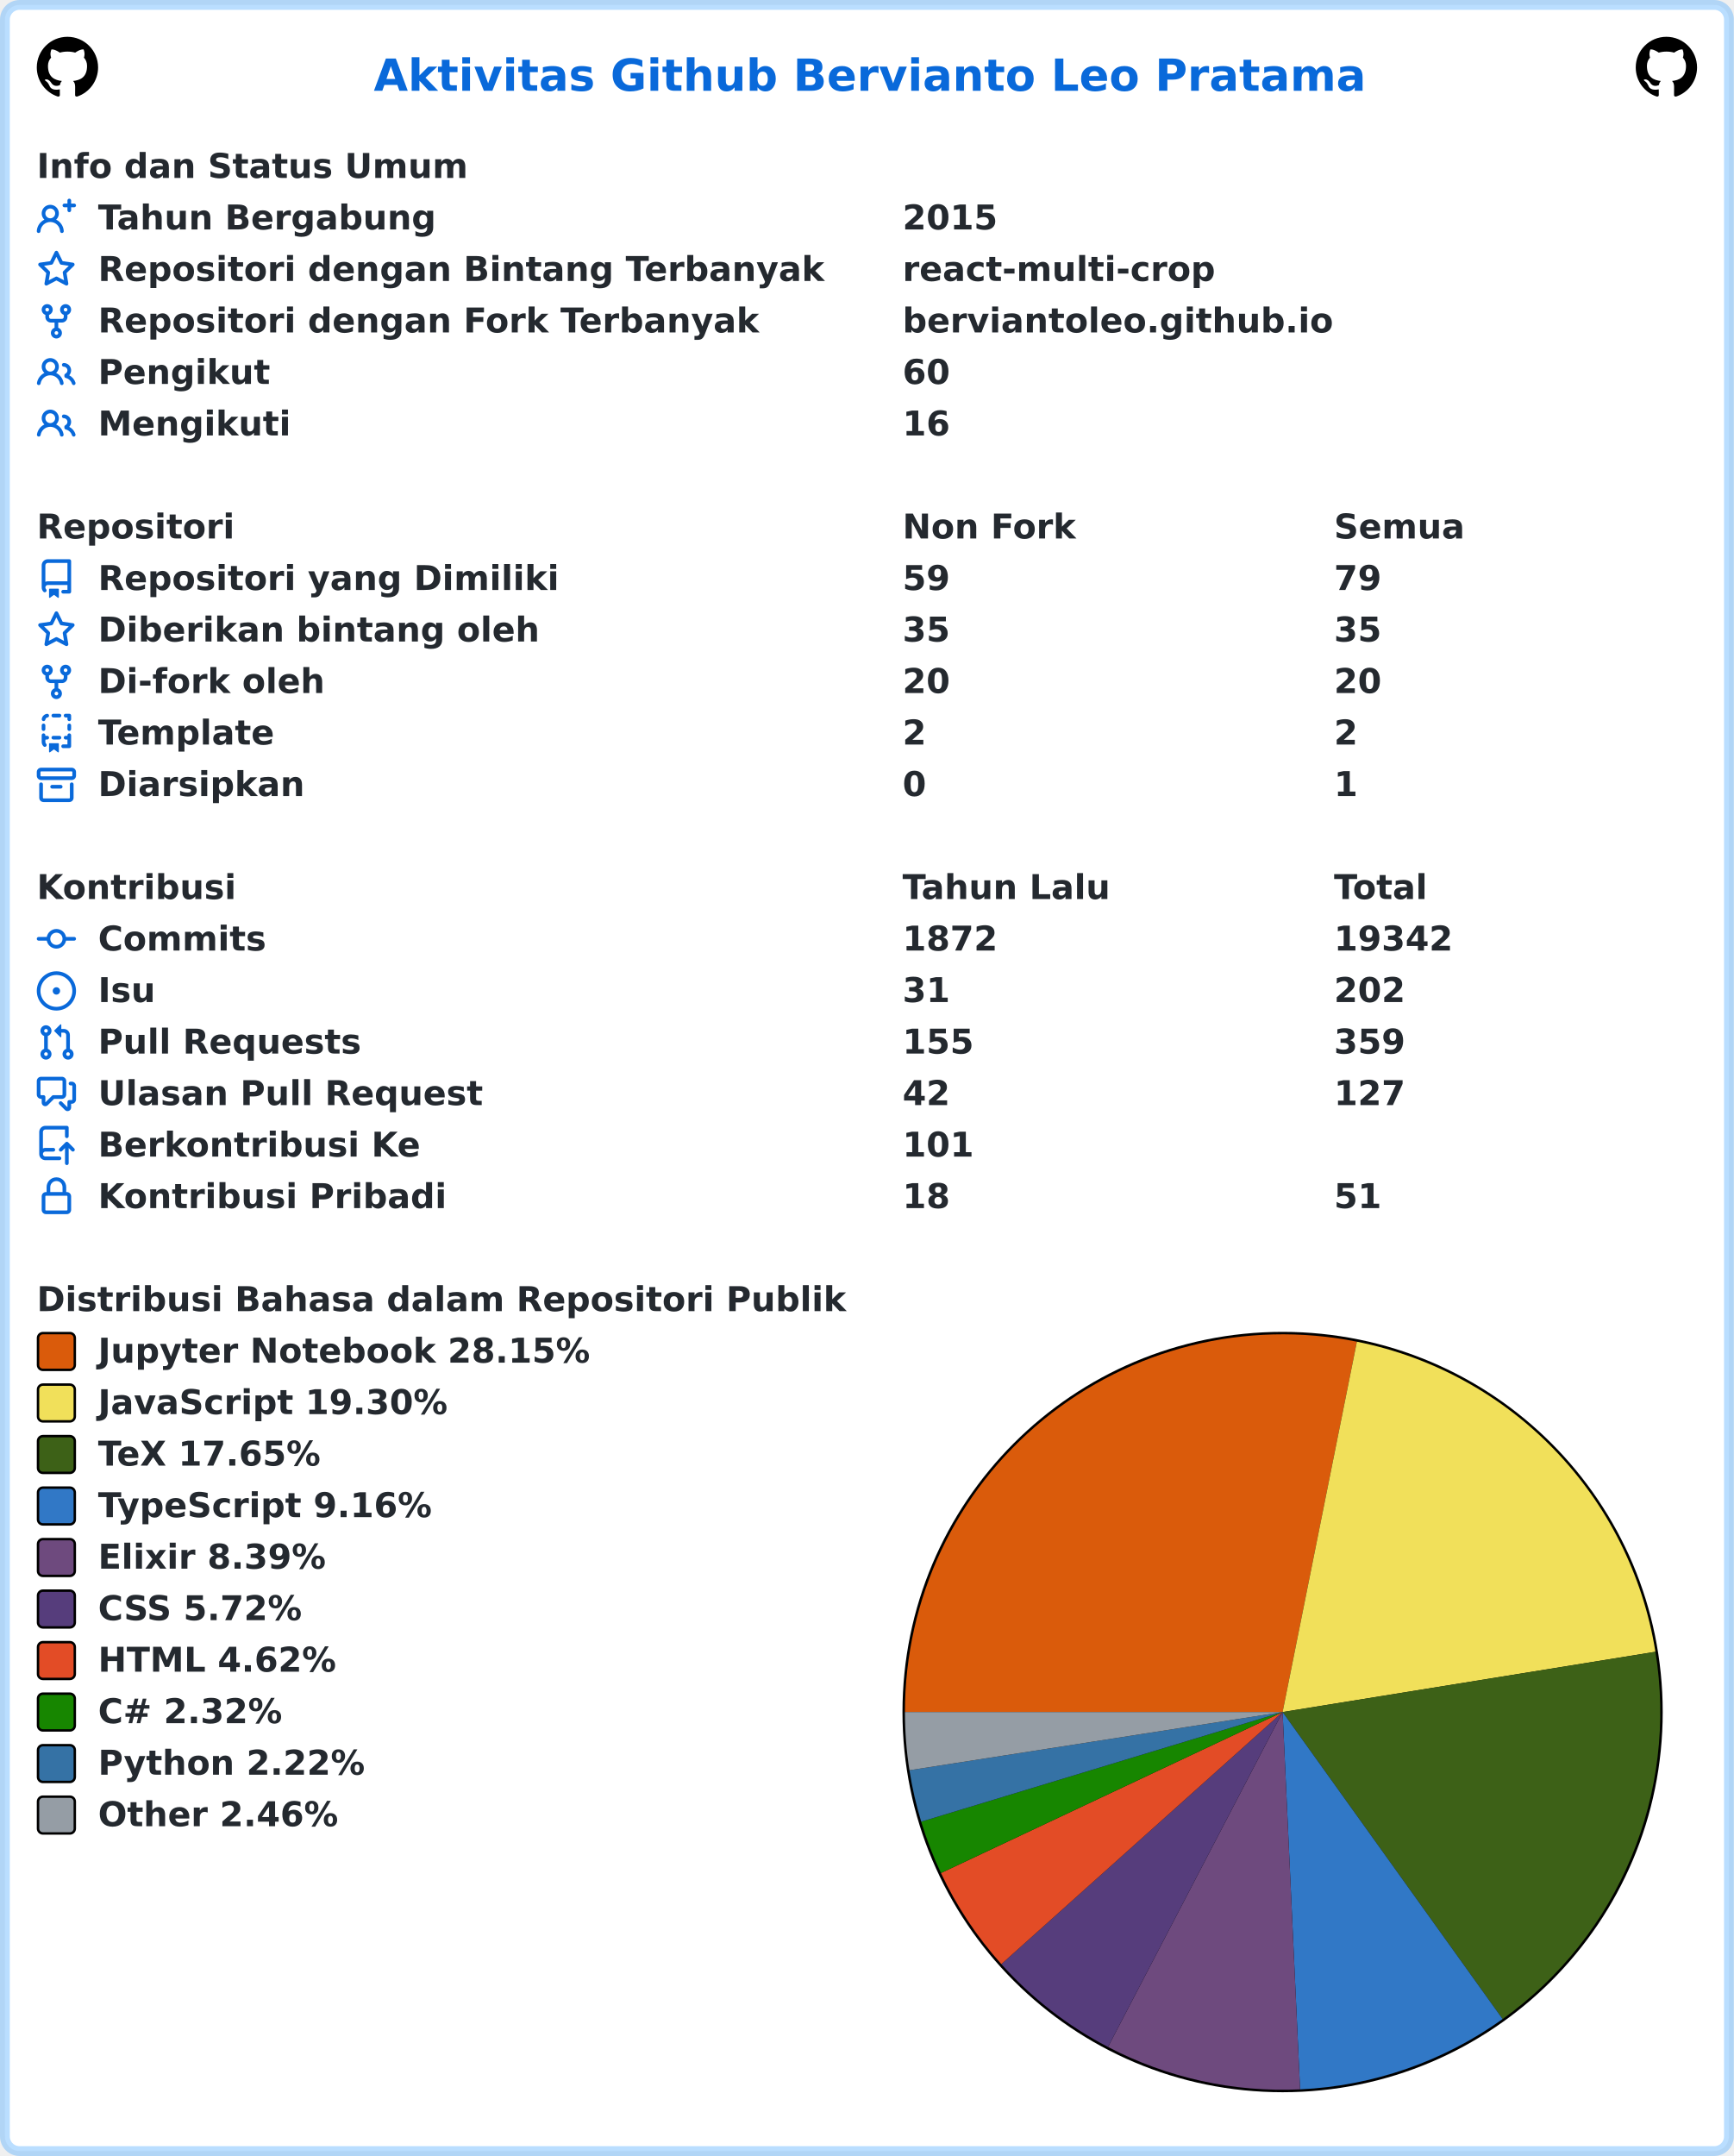
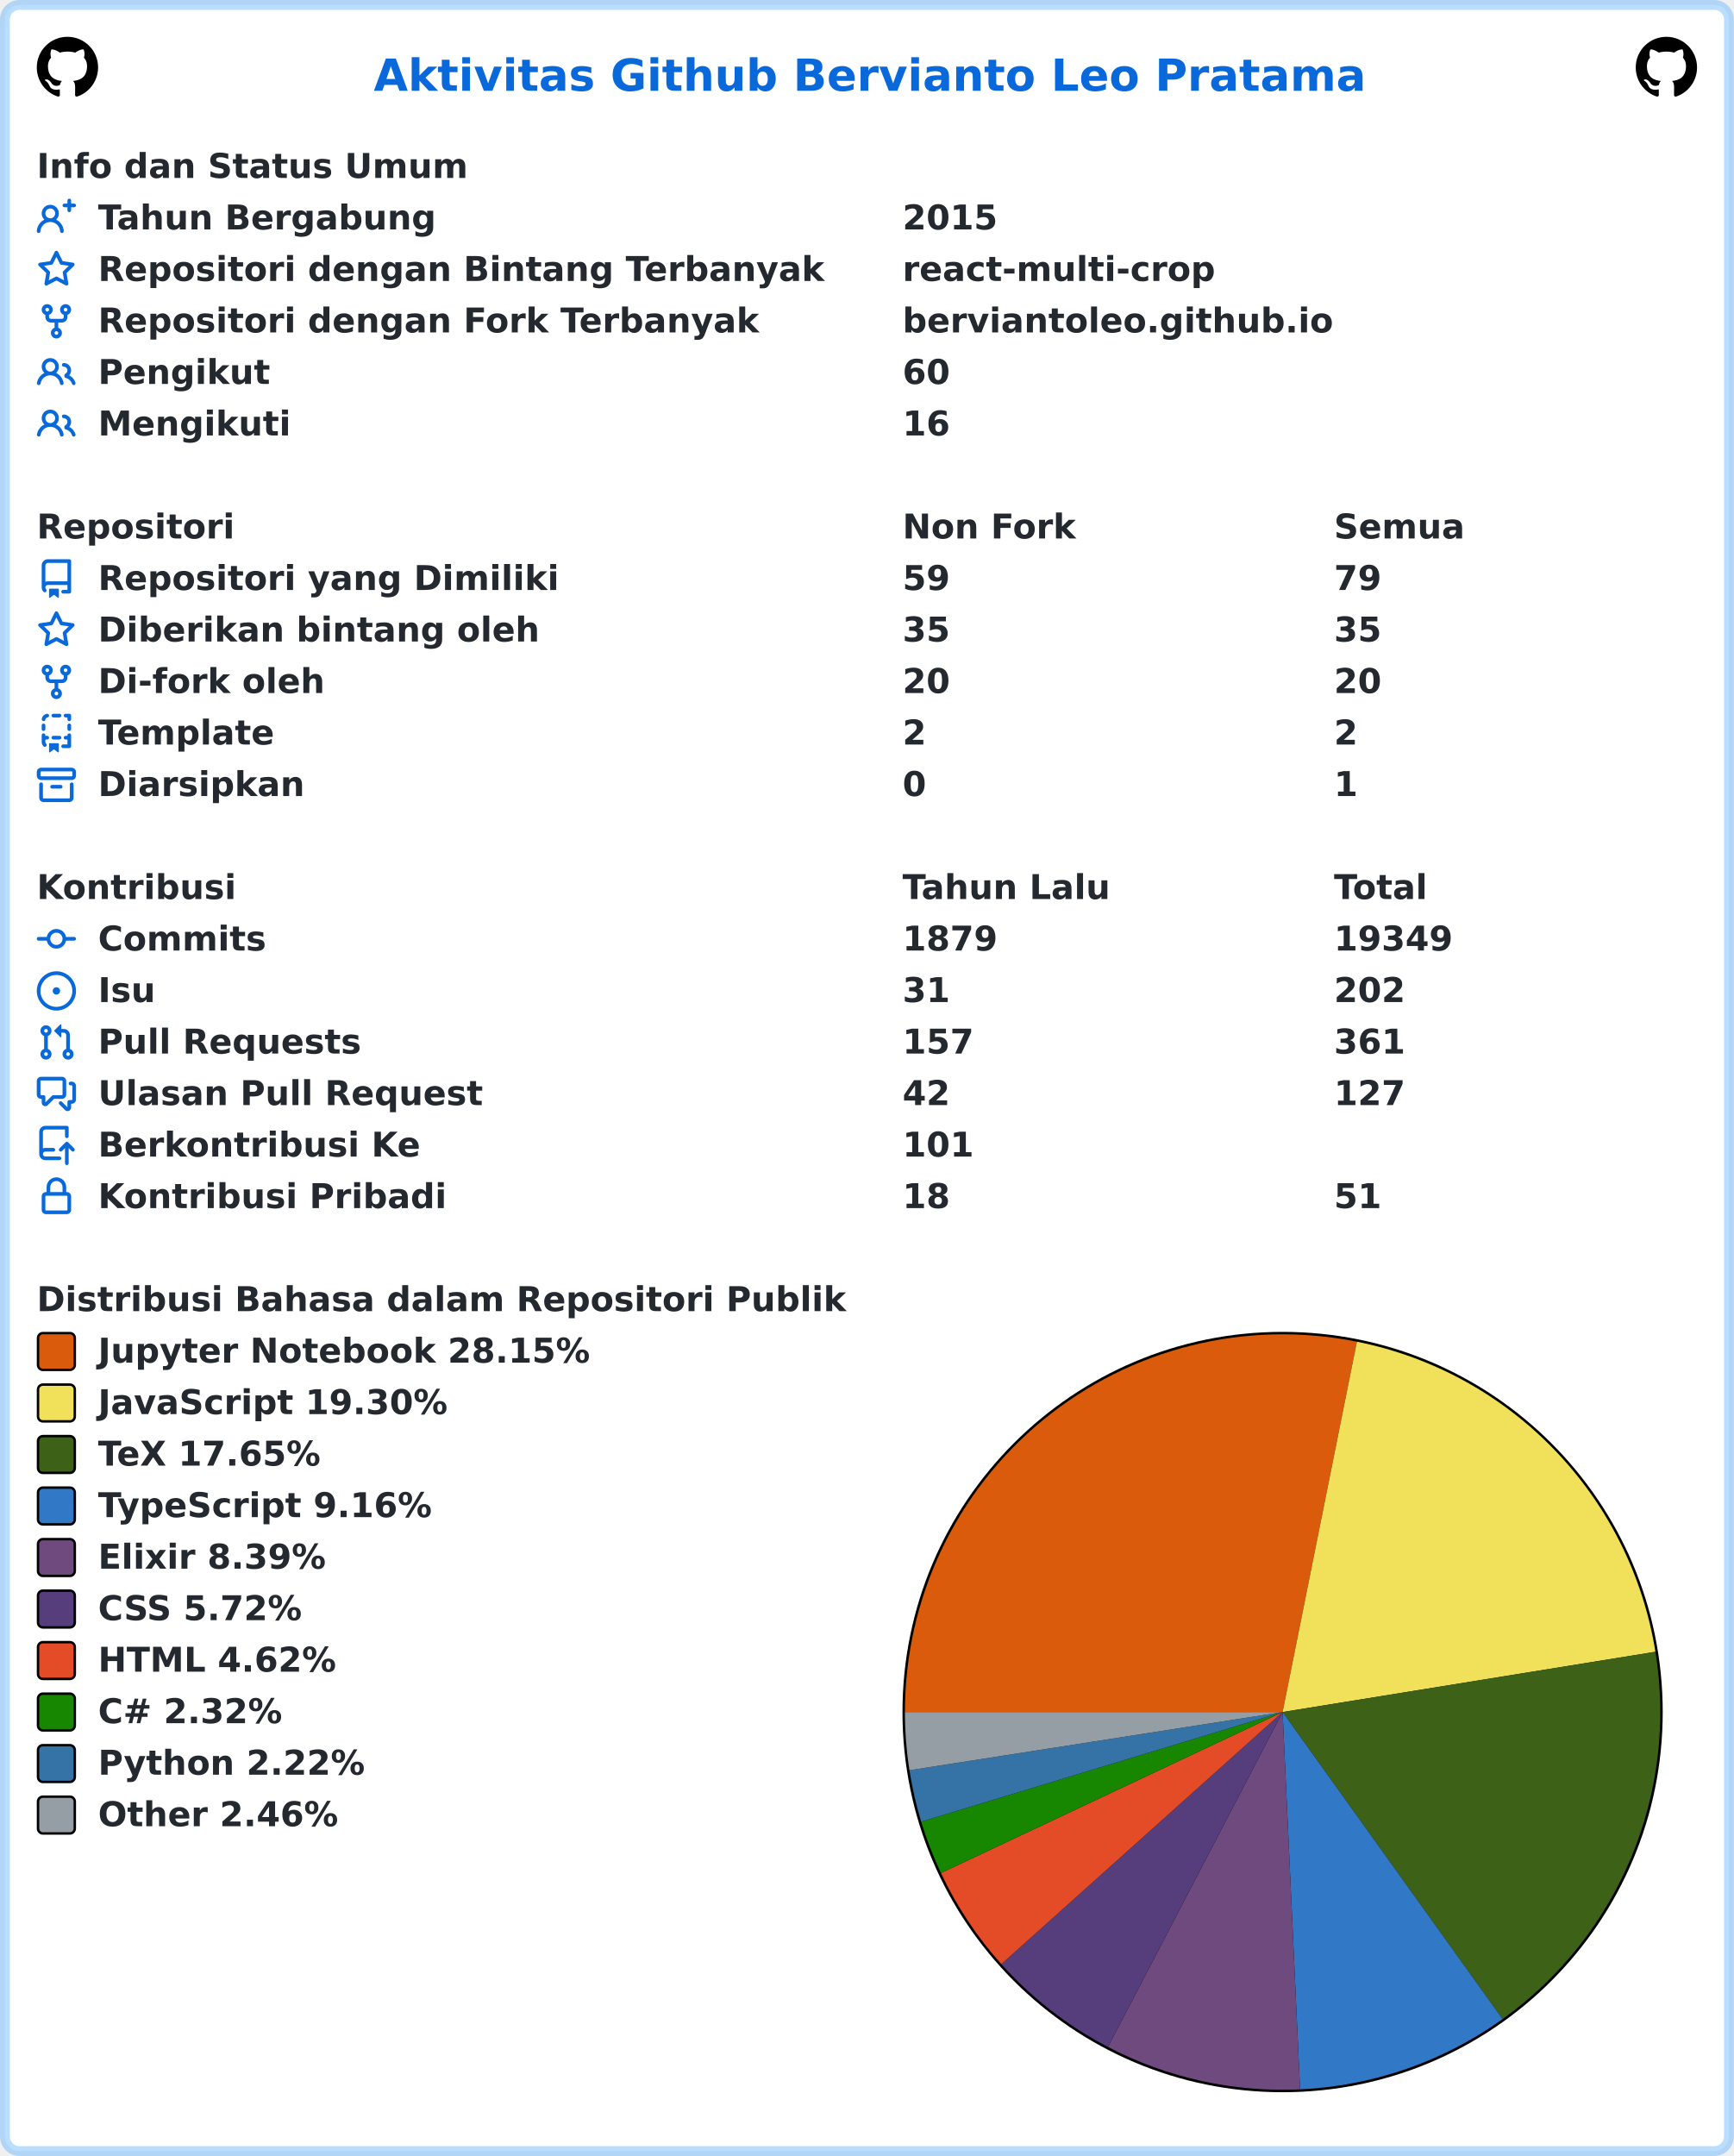
<svg xmlns="http://www.w3.org/2000/svg" width="707" height="879" viewBox="0 0 707 879" lang="id" xml:lang="id">
  <rect x="2" y="2" stroke-width="4" rx="6" width="703" height="875" stroke="rgba(84,174,255,0.4)" fill="#ffffff" />
  <g font-weight="600" font-size="110pt" font-family="Verdana,Geneva,DejaVu Sans,sans-serif" text-rendering="geometricPrecision">
    <text x="1239" y="301" lengthAdjust="spacingAndGlyphs" textLength="3261" transform="scale(0.123)" fill="#0969da">Aktivitas Github Bervianto Leo Pratama</text>
    <svg x="15" y="15" width="25" height="25" viewBox="0 0 16 16">
      <path fill="#000000" fill-rule="evenodd" d="M8 0C3.58 0 0 3.58 0 8c0 3.54 2.29 6.53 5.47 7.59.4.07.55-.17.55-.38 0-.19-.01-.82-.01-1.49-2.01.37-2.53-.49-2.69-.94-.09-.23-.48-.94-.82-1.13-.28-.15-.68-.52-.01-.53.63-.01 1.08.58 1.23.82.72 1.21 1.87.87 2.33.66.07-.52.28-.87.51-1.07-1.78-.2-3.64-.89-3.64-3.95 0-.87.31-1.59.82-2.15-.08-.2-.36-1.02.08-2.12 0 0 .67-.21 2.2.82.64-.18 1.32-.27 2-.27.68 0 1.36.09 2 .27 1.53-1.04 2.2-.82 2.2-.82.44 1.1.16 1.92.08 2.12.51.56.82 1.27.82 2.15 0 3.07-1.87 3.75-3.65 3.95.29.25.54.73.54 1.48 0 1.07-.01 1.93-.01 2.2 0 .21.15.46.55.38A8.013 8.013 0 0016 8c0-4.42-3.58-8-8-8z" />
    </svg>
    <svg x="667" y="15" width="25" height="25" viewBox="0 0 16 16">
      <path fill="#000000" fill-rule="evenodd" d="M8 0C3.58 0 0 3.58 0 8c0 3.54 2.29 6.53 5.47 7.59.4.07.55-.17.55-.38 0-.19-.01-.82-.01-1.49-2.01.37-2.53-.49-2.69-.94-.09-.23-.48-.94-.82-1.13-.28-.15-.68-.52-.01-.53.63-.01 1.08.58 1.23.82.72 1.21 1.87.87 2.33.66.07-.52.28-.87.51-1.07-1.78-.2-3.64-.89-3.64-3.95 0-.87.31-1.59.82-2.15-.08-.2-.36-1.02.08-2.12 0 0 .67-.21 2.2.82.64-.18 1.32-.27 2-.27.68 0 1.36.09 2 .27 1.53-1.04 2.2-.82 2.2-.82.44 1.1.16 1.92.08 2.12.51.56.82 1.27.82 2.15 0 3.07-1.87 3.75-3.65 3.95.29.25.54.73.54 1.48 0 1.07-.01 1.93-.01 2.2 0 .21.15.46.55.38A8.013 8.013 0 0016 8c0-4.42-3.58-8-8-8z" />
    </svg>
    <g transform="translate(0, 60)" fill="#24292f">
      <g transform="translate(15, 0)">
        <g transform="scale(0.095)">
          <text x="0" y="132" textLength="1852" lengthAdjust="spacingAndGlyphs">Info dan Status Umum</text>
        </g>
      </g>
      <g transform="translate(15, 21)">
        <path fill="#0969da" fill-rule="evenodd" d="M13.25 0a.75.75 0 01.75.75V2h1.25a.75.75 0 010 1.5H14v1.25a.75.75 0 01-1.5 0V3.5h-1.25a.75.75 0 010-1.5h1.25V.75a.75.75 0 01.75-.75zM5.5 4a2 2 0 100 4 2 2 0 000-4zm2.4 4.548a3.5 3.5 0 10-4.799 0 5.527 5.527 0 00-3.1 4.66.75.75 0 101.498.085A4.01 4.01 0 015.5 9.5a4.01 4.01 0 014.001 3.793.75.75 0 101.498-.086 5.527 5.527 0 00-3.1-4.659z" />
        <g transform="scale(0.095)">
          <text lengthAdjust="spacingAndGlyphs" textLength="1478" x="263" y="132">Tahun Bergabung</text>
          <text lengthAdjust="spacingAndGlyphs" textLength="420" x="3716" y="132">2015</text>
        </g>
      </g>
      <g transform="translate(15, 42)">
        <path fill="#0969da" fill-rule="evenodd" d="M8 .25a.75.75 0 01.673.418l1.882 3.815 4.21.612a.75.75 0 01.416 1.279l-3.046 2.97.719 4.192a.75.75 0 01-1.088.791L8 12.347l-3.766 1.98a.75.75 0 01-1.088-.79l.72-4.194L.818 6.374a.75.75 0 01.416-1.28l4.21-.611L7.327.668A.75.75 0 018 .25zm0 2.445L6.615 5.5a.75.75 0 01-.564.41l-3.097.45 2.24 2.184a.75.75 0 01.216.664l-.528 3.084 2.769-1.456a.75.75 0 01.698 0l2.77 1.456-.53-3.084a.75.75 0 01.216-.664l2.24-2.183-3.096-.45a.75.75 0 01-.564-.41L8 2.694v.001z" />
        <g transform="scale(0.095)">
          <text lengthAdjust="spacingAndGlyphs" textLength="3126" x="263" y="132">Repositori dengan Bintang Terbanyak</text>
          <text lengthAdjust="spacingAndGlyphs" textLength="1330" x="3716" y="132">react-multi-crop</text>
        </g>
      </g>
      <g transform="translate(15, 63)">
        <path fill="#0969da" fill-rule="evenodd" d="M5 3.25a.75.75 0 11-1.5 0 .75.75 0 011.5 0zm0 2.122a2.25 2.25 0 10-1.5 0v.878A2.25 2.25 0 005.75 8.5h1.5v2.128a2.251 2.251 0 101.5 0V8.5h1.5a2.25 2.25 0 002.25-2.25v-.878a2.25 2.25 0 10-1.5 0v.878a.75.75 0 01-.75.75h-4.5A.75.75 0 015 6.25v-.878zm3.75 7.378a.75.75 0 11-1.5 0 .75.75 0 011.5 0zm3-8.75a.75.75 0 100-1.5.75.75 0 000 1.5z" />
        <g transform="scale(0.095)">
          <text lengthAdjust="spacingAndGlyphs" textLength="2846" x="263" y="132">Repositori dengan Fork Terbanyak</text>
          <text lengthAdjust="spacingAndGlyphs" textLength="1821" x="3716" y="132">berviantoleo.github.io</text>
        </g>
      </g>
      <g transform="translate(15, 84)">
        <path fill="#0969da" fill-rule="evenodd" d="M5.5 3.5a2 2 0 100 4 2 2 0 000-4zM2 5.5a3.5 3.5 0 115.898 2.549 5.507 5.507 0 013.034 4.084.75.75 0 11-1.482.235 4.001 4.001 0 00-7.9 0 .75.75 0 01-1.482-.236A5.507 5.507 0 013.102 8.05 3.49 3.49 0 012 5.5zM11 4a.75.75 0 100 1.5 1.5 1.5 0 01.666 2.844.75.75 0 00-.416.672v.352a.75.75 0 00.574.73c1.2.289 2.162 1.2 2.522 2.372a.75.75 0 101.434-.44 5.01 5.01 0 00-2.56-3.012A3 3 0 0011 4z" />
        <g transform="scale(0.095)">
          <text lengthAdjust="spacingAndGlyphs" textLength="723" x="263" y="132">Pengikut</text>
          <text lengthAdjust="spacingAndGlyphs" textLength="210" x="3716" y="132">60</text>
        </g>
      </g>
      <g transform="translate(15, 105)">
        <path fill="#0969da" fill-rule="evenodd" d="M5.5 3.5a2 2 0 100 4 2 2 0 000-4zM2 5.5a3.5 3.5 0 115.898 2.549 5.507 5.507 0 013.034 4.084.75.75 0 11-1.482.235 4.001 4.001 0 00-7.9 0 .75.75 0 01-1.482-.236A5.507 5.507 0 013.102 8.05 3.49 3.49 0 012 5.5zM11 4a.75.75 0 100 1.5 1.5 1.5 0 01.666 2.844.75.75 0 00-.416.672v.352a.75.75 0 00.574.73c1.2.289 2.162 1.2 2.522 2.372a.75.75 0 101.434-.44 5.01 5.01 0 00-2.56-3.012A3 3 0 0011 4z" />
        <g transform="scale(0.095)">
          <text lengthAdjust="spacingAndGlyphs" textLength="813" x="263" y="132">Mengikuti</text>
          <text lengthAdjust="spacingAndGlyphs" textLength="210" x="3716" y="132">16</text>
        </g>
      </g>
    </g>
    <g transform="translate(0, 207)" fill="#24292f">
      <g transform="translate(15, 0)">
        <g transform="scale(0.095)">
          <text x="0" y="132" textLength="832" lengthAdjust="spacingAndGlyphs">Repositori</text>
          <text x="3716" y="132" textLength="740" lengthAdjust="spacingAndGlyphs">Non Fork</text>
          <text x="5568" y="132" textLength="573" lengthAdjust="spacingAndGlyphs">Semua</text>
        </g>
      </g>
      <g transform="translate(15, 21)">
        <path fill="#0969da" fill-rule="evenodd" d="M2 2.5A2.5 2.5 0 014.5 0h8.75a.75.75 0 01.75.75v12.5a.75.75 0 01-.75.75h-2.5a.75.75 0 110-1.5h1.75v-2h-8a1 1 0 00-.714 1.7.75.75 0 01-1.072 1.05A2.495 2.495 0 012 11.5v-9zm10.5-1V9h-8c-.356 0-.694.074-1 .208V2.5a1 1 0 011-1h8zM5 12.25v3.25a.25.25 0 00.4.2l1.45-1.087a.25.25 0 01.3 0L8.6 15.7a.25.25 0 00.4-.2v-3.25a.25.25 0 00-.25-.25h-3.5a.25.25 0 00-.25.25z" />
        <g transform="scale(0.095)">
          <text lengthAdjust="spacingAndGlyphs" textLength="1962" x="263" y="132">Repositori yang Dimiliki</text>
          <text lengthAdjust="spacingAndGlyphs" textLength="210" x="3716" y="132">59</text>
          <text lengthAdjust="spacingAndGlyphs" textLength="210" x="5568" y="132">79</text>
        </g>
      </g>
      <g transform="translate(15, 42)">
        <path fill="#0969da" fill-rule="evenodd" d="M8 .25a.75.75 0 01.673.418l1.882 3.815 4.21.612a.75.75 0 01.416 1.279l-3.046 2.97.719 4.192a.75.75 0 01-1.088.791L8 12.347l-3.766 1.98a.75.75 0 01-1.088-.79l.72-4.194L.818 6.374a.75.75 0 01.416-1.28l4.21-.611L7.327.668A.75.75 0 018 .25zm0 2.445L6.615 5.5a.75.75 0 01-.564.41l-3.097.45 2.24 2.184a.75.75 0 01.216.664l-.528 3.084 2.769-1.456a.75.75 0 01.698 0l2.77 1.456-.53-3.084a.75.75 0 01.216-.664l2.24-2.183-3.096-.45a.75.75 0 01-.564-.41L8 2.694v.001z" />
        <g transform="scale(0.095)">
          <text lengthAdjust="spacingAndGlyphs" textLength="1887" x="263" y="132">Diberikan bintang oleh</text>
          <text lengthAdjust="spacingAndGlyphs" textLength="210" x="3716" y="132">35</text>
          <text lengthAdjust="spacingAndGlyphs" textLength="210" x="5568" y="132">35</text>
        </g>
      </g>
      <g transform="translate(15, 63)">
        <path fill="#0969da" fill-rule="evenodd" d="M5 3.25a.75.75 0 11-1.5 0 .75.75 0 011.5 0zm0 2.122a2.25 2.25 0 10-1.5 0v.878A2.25 2.25 0 005.75 8.5h1.5v2.128a2.251 2.251 0 101.5 0V8.5h1.5a2.25 2.25 0 002.25-2.25v-.878a2.25 2.25 0 10-1.5 0v.878a.75.75 0 01-.75.75h-4.5A.75.75 0 015 6.25v-.878zm3.75 7.378a.75.75 0 11-1.5 0 .75.75 0 011.5 0zm3-8.75a.75.75 0 100-1.5.75.75 0 000 1.5z" />
        <g transform="scale(0.095)">
          <text lengthAdjust="spacingAndGlyphs" textLength="963" x="263" y="132">Di-fork oleh</text>
          <text lengthAdjust="spacingAndGlyphs" textLength="210" x="3716" y="132">20</text>
          <text lengthAdjust="spacingAndGlyphs" textLength="210" x="5568" y="132">20</text>
        </g>
      </g>
      <g transform="translate(15, 84)">
        <path fill="#0969da" fill-rule="evenodd" d="M6 .75A.75.75 0 016.75 0h2.5a.75.75 0 010 1.5h-2.5A.75.75 0 016 .75zm5 0a.75.75 0 01.75-.75h1.5a.75.75 0 01.75.75v1.5a.75.75 0 01-1.5 0V1.5h-.75A.75.75 0 0111 .75zM4.992.662a.75.75 0 01-.636.848c-.436.063-.783.41-.846.846a.75.75 0 01-1.485-.212A2.501 2.501 0 014.144.025a.75.75 0 01.848.637zM2.75 4a.75.75 0 01.75.75v1.5a.75.75 0 01-1.5 0v-1.5A.75.75 0 012.75 4zm10.5 0a.75.75 0 01.75.75v1.5a.75.75 0 01-1.5 0v-1.5a.75.75 0 01.75-.75zM2.75 8a.75.75 0 01.75.75v.268A1.72 1.72 0 013.75 9h.5a.75.75 0 010 1.5h-.5a.25.25 0 00-.25.25v.75c0 .28.114.532.3.714a.75.75 0 01-1.05 1.072A2.495 2.495 0 012 11.5V8.75A.75.75 0 012.75 8zm10.5 0a.75.75 0 01.75.75v4.5a.75.75 0 01-.75.75h-2.5a.75.75 0 010-1.5h1.75v-2h-.75a.75.75 0 010-1.5h.75v-.25a.75.75 0 01.75-.75zM6 9.75A.75.75 0 016.75 9h2.5a.75.75 0 010 1.5h-2.5A.75.75 0 016 9.75zm-1 2.5v3.25a.25.25 0 00.4.2l1.45-1.087a.25.25 0 01.3 0L8.6 15.7a.25.25 0 00.4-.2v-3.25a.25.25 0 00-.25-.25h-3.5a.25.25 0 00-.25.25z" />
        <g transform="scale(0.095)">
          <text lengthAdjust="spacingAndGlyphs" textLength="783" x="263" y="132">Template</text>
          <text lengthAdjust="spacingAndGlyphs" textLength="105" x="3716" y="132">2</text>
          <text lengthAdjust="spacingAndGlyphs" textLength="105" x="5568" y="132">2</text>
        </g>
      </g>
      <g transform="translate(15, 105)">
        <path fill="#0969da" fill-rule="evenodd" d="M1.75 2.5a.25.25 0 00-.25.25v1.5c0 .138.112.25.25.25h12.5a.25.25 0 00.25-.25v-1.5a.25.25 0 00-.25-.25H1.75zM0 2.75C0 1.784.784 1 1.75 1h12.5c.966 0 1.75.784 1.75 1.75v1.5A1.75 1.75 0 0114.25 6H1.75A1.75 1.75 0 010 4.25v-1.5zM1.75 7a.75.75 0 01.75.75v5.5c0 .138.112.25.25.25h10.5a.25.25 0 00.25-.25v-5.5a.75.75 0 111.5 0v5.5A1.75 1.75 0 0113.25 15H2.75A1.75 1.75 0 011 13.25v-5.5A.75.75 0 011.75 7zm4.5 1a.75.75 0 000 1.5h3.5a.75.75 0 100-1.5h-3.5z" />
        <g transform="scale(0.095)">
          <text lengthAdjust="spacingAndGlyphs" textLength="880" x="263" y="132">Diarsipkan</text>
          <text lengthAdjust="spacingAndGlyphs" textLength="105" x="3716" y="132">0</text>
          <text lengthAdjust="spacingAndGlyphs" textLength="105" x="5568" y="132">1</text>
        </g>
      </g>
    </g>
    <g transform="translate(0, 354)" fill="#24292f">
      <g transform="translate(15, 0)">
        <g transform="scale(0.095)">
          <text x="0" y="132" textLength="834" lengthAdjust="spacingAndGlyphs">Kontribusi</text>
          <text x="3716" y="132" textLength="914" lengthAdjust="spacingAndGlyphs">Tahun Lalu</text>
          <text x="5568" y="132" textLength="414" lengthAdjust="spacingAndGlyphs">Total</text>
        </g>
      </g>
      <g transform="translate(15, 21)">
        <path fill="#0969da" fill-rule="evenodd" d="M10.5 7.75a2.5 2.5 0 11-5 0 2.5 2.5 0 015 0zm1.43.75a4.002 4.002 0 01-7.86 0H.75a.75.75 0 110-1.5h3.32a4.001 4.001 0 017.86 0h3.32a.75.75 0 110 1.5h-3.32z" />
        <g transform="scale(0.095)">
          <text lengthAdjust="spacingAndGlyphs" textLength="734" x="263" y="132">Commits</text>
-           <text lengthAdjust="spacingAndGlyphs" textLength="420" x="3716" y="132">1872</text>
-           <text lengthAdjust="spacingAndGlyphs" textLength="525" x="5568" y="132">19342</text>
+           <text lengthAdjust="spacingAndGlyphs" textLength="420" x="3716" y="132">1879</text>
+           <text lengthAdjust="spacingAndGlyphs" textLength="525" x="5568" y="132">19349</text>
        </g>
      </g>
      <g transform="translate(15, 42)">
        <path fill="#0969da" d="M8 9.5a1.5 1.5 0 100-3 1.5 1.5 0 000 3z" />
        <path fill="#0969da" fill-rule="evenodd" d="M8 0a8 8 0 100 16A8 8 0 008 0zM1.5 8a6.5 6.5 0 1113 0 6.5 6.5 0 01-13 0z" />
        <g transform="scale(0.095)">
          <text lengthAdjust="spacingAndGlyphs" textLength="238" x="263" y="132">Isu</text>
          <text lengthAdjust="spacingAndGlyphs" textLength="210" x="3716" y="132">31</text>
          <text lengthAdjust="spacingAndGlyphs" textLength="315" x="5568" y="132">202</text>
        </g>
      </g>
      <g transform="translate(15, 63)">
        <path fill="#0969da" fill-rule="evenodd" d="M7.177 3.073L9.573.677A.25.25 0 0110 .854v4.792a.25.25 0 01-.427.177L7.177 3.427a.25.25 0 010-.354zM3.75 2.5a.75.75 0 100 1.5.75.75 0 000-1.5zm-2.25.75a2.25 2.25 0 113 2.122v5.256a2.251 2.251 0 11-1.5 0V5.372A2.25 2.25 0 011.5 3.25zM11 2.5h-1V4h1a1 1 0 011 1v5.628a2.251 2.251 0 101.5 0V5A2.5 2.5 0 0011 2.5zm1 10.25a.75.75 0 111.5 0 .75.75 0 01-1.5 0zM3.75 12a.75.75 0 100 1.5.75.75 0 000-1.5z" />
        <g transform="scale(0.095)">
          <text lengthAdjust="spacingAndGlyphs" textLength="1113" x="263" y="132">Pull Requests</text>
-           <text lengthAdjust="spacingAndGlyphs" textLength="315" x="3716" y="132">155</text>
-           <text lengthAdjust="spacingAndGlyphs" textLength="315" x="5568" y="132">359</text>
+           <text lengthAdjust="spacingAndGlyphs" textLength="315" x="3716" y="132">157</text>
+           <text lengthAdjust="spacingAndGlyphs" textLength="315" x="5568" y="132">361</text>
        </g>
      </g>
      <g transform="translate(15, 84)">
        <path fill="#0969da" fill-rule="evenodd" d="M1.5 2.75a.25.25 0 01.25-.25h8.5a.25.25 0 01.25.25v5.5a.25.25 0 01-.25.25h-3.5a.75.75 0 00-.53.22L3.5 11.44V9.25a.75.75 0 00-.75-.75h-1a.25.25 0 01-.25-.25v-5.5zM1.75 1A1.75 1.75 0 000 2.75v5.5C0 9.216.784 10 1.75 10H2v1.543a1.457 1.457 0 002.487 1.03L7.061 10h3.189A1.75 1.75 0 0012 8.25v-5.5A1.75 1.75 0 0010.25 1h-8.5zM14.5 4.75a.25.25 0 00-.25-.25h-.5a.75.75 0 110-1.5h.5c.966 0 1.75.784 1.75 1.75v5.5A1.75 1.75 0 0114.25 12H14v1.543a1.457 1.457 0 01-2.487 1.03L9.22 12.28a.75.75 0 111.06-1.06l2.22 2.22v-2.19a.75.75 0 01.75-.75h1a.25.25 0 00.25-.25v-5.5z" />
        <g transform="scale(0.095)">
          <text lengthAdjust="spacingAndGlyphs" textLength="1640" x="263" y="132">Ulasan Pull Request</text>
          <text lengthAdjust="spacingAndGlyphs" textLength="210" x="3716" y="132">42</text>
          <text lengthAdjust="spacingAndGlyphs" textLength="315" x="5568" y="132">127</text>
        </g>
      </g>
      <g transform="translate(15, 105)">
        <path fill="#0969da" fill-rule="evenodd" d="M1 2.5A2.5 2.5 0 013.5 0h8.75a.75.75 0 01.75.75v3.5a.75.75 0 01-1.5 0V1.5h-8a1 1 0 00-1 1v6.708A2.492 2.492 0 013.5 9h3.25a.75.75 0 010 1.5H3.5a1 1 0 100 2h5.75a.75.75 0 010 1.5H3.5A2.5 2.5 0 011 11.5v-9zm13.23 7.79a.75.75 0 001.06-1.06l-2.505-2.505a.75.75 0 00-1.06 0L9.22 9.229a.75.75 0 001.06 1.061l1.225-1.224v6.184a.75.75 0 001.5 0V9.066l1.224 1.224z" />
        <g transform="scale(0.095)">
          <text lengthAdjust="spacingAndGlyphs" textLength="1366" x="263" y="132">Berkontribusi Ke</text>
          <text lengthAdjust="spacingAndGlyphs" textLength="315" x="3716" y="132">101</text>
        </g>
      </g>
      <g transform="translate(15, 126)">
        <path fill="#0969da" fill-rule="evenodd" d="M4 4v2h-.25A1.75 1.75 0 002 7.75v5.5c0 .966.784 1.75 1.75 1.75h8.5A1.75 1.75 0 0014 13.25v-5.5A1.75 1.75 0 0012.25 6H12V4a4 4 0 10-8 0zm6.5 2V4a2.5 2.5 0 00-5 0v2h5zM12 7.5h.25a.25.25 0 01.25.25v5.5a.25.25 0 01-.25.25h-8.5a.25.25 0 01-.25-.25v-5.5a.25.25 0 01.25-.25H12z" />
        <g transform="scale(0.095)">
          <text lengthAdjust="spacingAndGlyphs" textLength="1456" x="263" y="132">Kontribusi Pribadi</text>
          <text lengthAdjust="spacingAndGlyphs" textLength="210" x="3716" y="132">18</text>
          <text lengthAdjust="spacingAndGlyphs" textLength="210" x="5568" y="132">51</text>
        </g>
      </g>
    </g>
    <g transform="translate(0, 522)" fill="#24292f">
      <g transform="translate(15, 0)">
        <g transform="scale(0.095)">
          <text x="0" y="132" textLength="3438" lengthAdjust="spacingAndGlyphs">Distribusi Bahasa dalam Repositori Publik</text>
        </g>
      </g>
      <g transform="translate(368, 21)">
        <circle cx="155" cy="155" r="155" fill="#000000" />
      </g>
      <g transform="translate(369, 22)">
        <path fill-rule="evenodd" fill="#DA5B0B" d="M 0.0,154 A 154 154 0 0 1 184.291 3.008 L 154,154 Z" />
        <path fill-rule="evenodd" fill="#f1e05a" d="M 184.291,3.008 A 154 154 0 0 1 306.028 129.432 L 154,154 Z" />
        <path fill-rule="evenodd" fill="#3D6117" d="M 306.028,129.432 A 154 154 0 0 1 243.717 279.168 L 154,154 Z" />
        <path fill-rule="evenodd" fill="#3178c6" d="M 243.717,279.168 A 154 154 0 0 1 161.131 307.835 L 154,154 Z" />
        <path fill-rule="evenodd" fill="#6e4a7e" d="M 161.131,307.835 A 154 154 0 0 1 82.8 290.552 L 154,154 Z" />
        <path fill-rule="evenodd" fill="#563d7c" d="M 82.8,290.552 A 154 154 0 0 1 39.308 256.771 L 154,154 Z" />
        <path fill-rule="evenodd" fill="#e34c26" d="M 39.308,256.771 A 154 154 0 0 1 14.687 219.634 L 154,154 Z" />
        <path fill-rule="evenodd" fill="#178600" d="M 14.687,219.634 A 154 154 0 0 1 6.63 198.7 L 154,154 Z" />
        <path fill-rule="evenodd" fill="#3572A5" d="M 6.63,198.7 A 154 154 0 0 1 1.839 177.729 L 154,154 Z" />
        <path fill-rule="evenodd" fill="#959da5" d="M 1.839,177.729 A 154 154 0 0 1 0.0 154 L 154,154 Z" />
      </g>
      <g transform="translate(15, 21)">
        <rect x="0.5" y="0.5" rx="2" width="15" height="15" fill="#DA5B0B" stroke-width="1" stroke="#000000" />
        <text transform="scale(0.095)" x="263" y="132" textLength="2126" lengthAdjust="spacingAndGlyphs">Jupyter Notebook 28.15%</text>
      </g>
      <g transform="translate(15, 42)">
        <rect x="0.5" y="0.5" rx="2" width="15" height="15" fill="#f1e05a" stroke-width="1" stroke="#000000" />
        <text transform="scale(0.095)" x="263" y="132" textLength="1516" lengthAdjust="spacingAndGlyphs">JavaScript 19.30%</text>
      </g>
      <g transform="translate(15, 63)">
        <rect x="0.5" y="0.5" rx="2" width="15" height="15" fill="#3D6117" stroke-width="1" stroke="#000000" />
        <text transform="scale(0.095)" x="263" y="132" textLength="999" lengthAdjust="spacingAndGlyphs">TeX 17.65%</text>
      </g>
      <g transform="translate(15, 84)">
        <rect x="0.5" y="0.5" rx="2" width="15" height="15" fill="#3178c6" stroke-width="1" stroke="#000000" />
        <text transform="scale(0.095)" x="263" y="132" textLength="1462" lengthAdjust="spacingAndGlyphs">TypeScript 9.16%</text>
      </g>
      <g transform="translate(15, 105)">
        <rect x="0.5" y="0.5" rx="2" width="15" height="15" fill="#6e4a7e" stroke-width="1" stroke="#000000" />
        <text transform="scale(0.095)" x="263" y="132" textLength="987" lengthAdjust="spacingAndGlyphs">Elixir 8.39%</text>
      </g>
      <g transform="translate(15, 126)">
        <rect x="0.5" y="0.5" rx="2" width="15" height="15" fill="#563d7c" stroke-width="1" stroke="#000000" />
        <text transform="scale(0.095)" x="263" y="132" textLength="903" lengthAdjust="spacingAndGlyphs">CSS 5.72%</text>
      </g>
      <g transform="translate(15, 147)">
        <rect x="0.5" y="0.5" rx="2" width="15" height="15" fill="#e34c26" stroke-width="1" stroke="#000000" />
        <text transform="scale(0.095)" x="263" y="132" textLength="1036" lengthAdjust="spacingAndGlyphs">HTML 4.62%</text>
      </g>
      <g transform="translate(15, 168)">
        <rect x="0.5" y="0.5" rx="2" width="15" height="15" fill="#178600" stroke-width="1" stroke="#000000" />
        <text transform="scale(0.095)" x="263" y="132" textLength="831" lengthAdjust="spacingAndGlyphs">C# 2.32%</text>
      </g>
      <g transform="translate(15, 189)">
        <rect x="0.5" y="0.5" rx="2" width="15" height="15" fill="#3572A5" stroke-width="1" stroke="#000000" />
        <text transform="scale(0.095)" x="263" y="132" textLength="1149" lengthAdjust="spacingAndGlyphs">Python 2.22%</text>
      </g>
      <g transform="translate(15, 210)">
        <rect x="0.5" y="0.5" rx="2" width="15" height="15" fill="#959da5" stroke-width="1" stroke="#000000" />
        <text transform="scale(0.095)" x="263" y="132" textLength="1047" lengthAdjust="spacingAndGlyphs">Other 2.46%</text>
      </g>
    </g>
  </g>
</svg>
